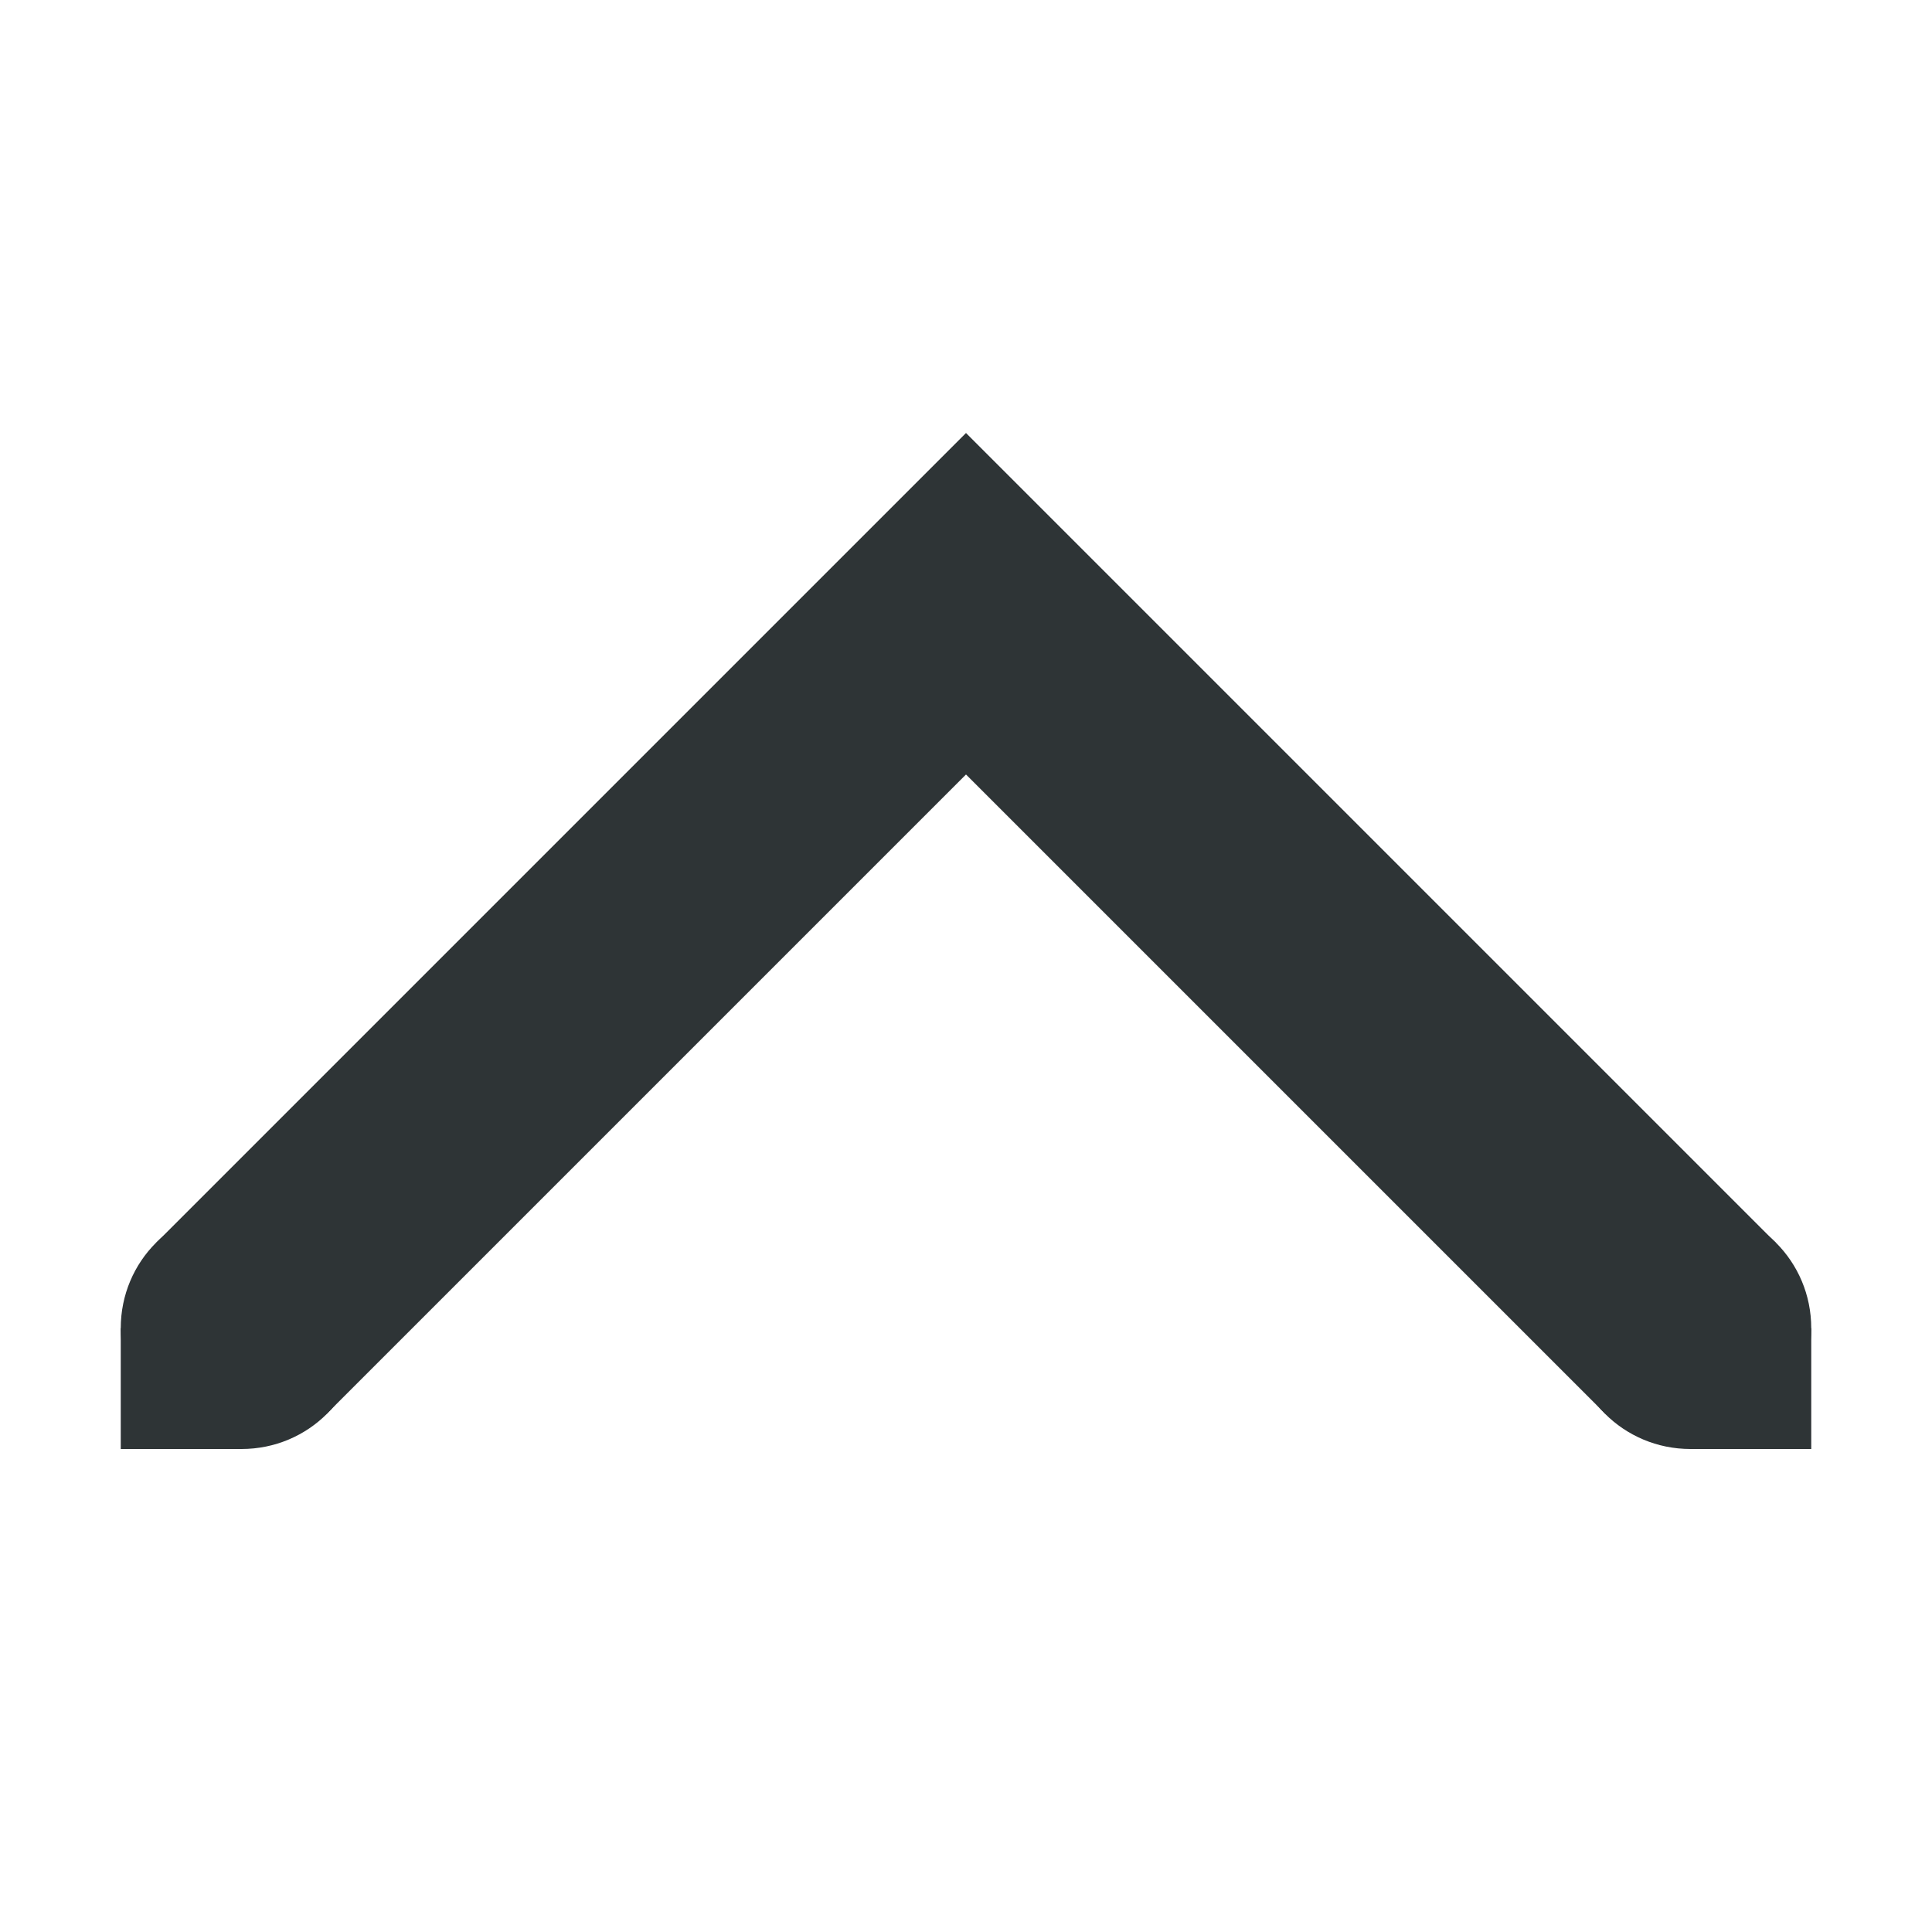
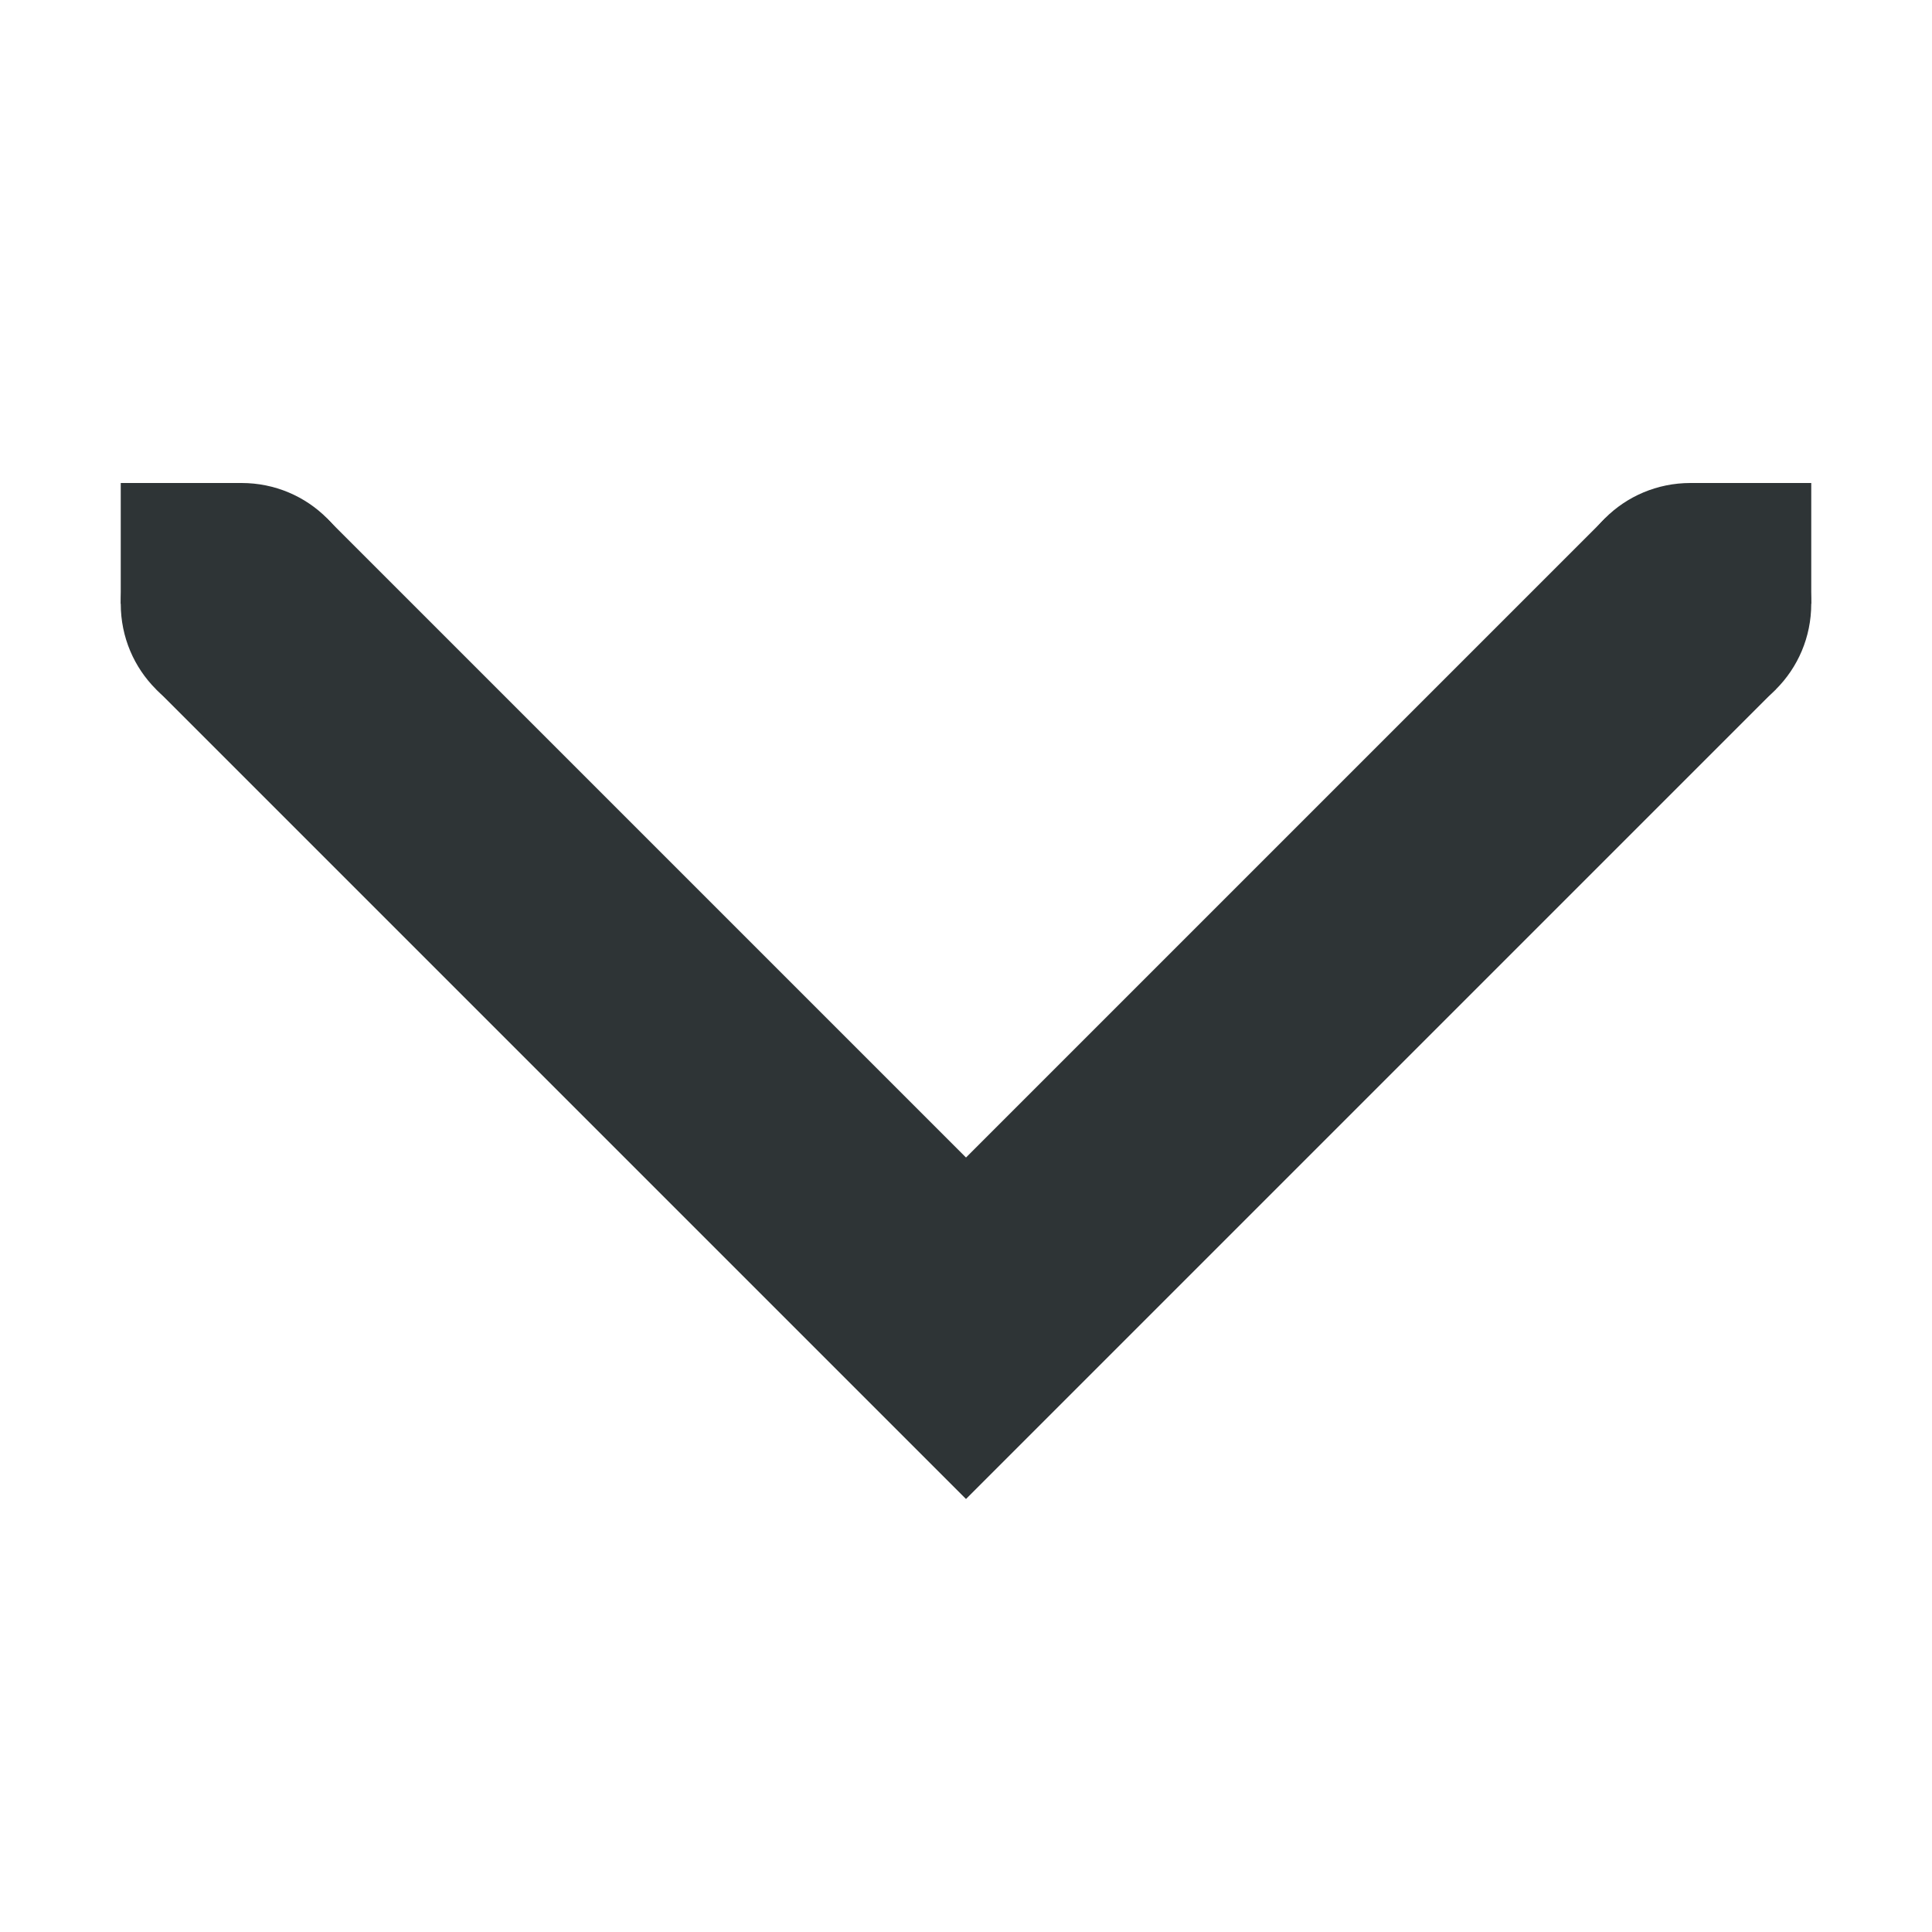
<svg xmlns="http://www.w3.org/2000/svg" height="16px" viewBox="0 0 16 16" width="16px">
  <g fill="#2e3436">
-     <path d="m 2.707 11.707 l -1.414 -1.414 l 6.707 -6.707 l 6.707 6.707 l -1.414 1.414 l -5.293 -5.293 z m 0 0" />
-     <path d="m 15 11 v 1 h -1 v -1 z m 0 0" />
-     <path d="m 2 11 v 1 h -1 v -1 z m 0 0" />
-     <path d="m 3 11 c 0 0.555 -0.445 1 -1 1 s -1 -0.445 -1 -1 s 0.445 -1 1 -1 s 1 0.445 1 1 z m 0 0" />
-     <path d="m 15 11 c 0 0.555 -0.445 1 -1 1 s -1 -0.445 -1 -1 s 0.445 -1 1 -1 s 1 0.445 1 1 z m 0 0" />
+     <path d="m 2.707 4.293 l -1.414 1.414 l 6.707 6.707 l 6.707 -6.707 l -1.414 -1.414 l -5.293 5.293 z m 0 0" />
+     <path d="m 15 5 v -1 h -1 v 1 z m 0 0" />
+     <path d="m 2 5 v -1 h -1 v 1 z m 0 0" />
+     <path d="m 3 5 c 0 -0.555 -0.445 -1 -1 -1 s -1 0.445 -1 1 s 0.445 1 1 1 s 1 -0.445 1 -1 z m 0 0" />
+     <path d="m 15 5 c 0 -0.555 -0.445 -1 -1 -1 s -1 0.445 -1 1 s 0.445 1 1 1 s 1 -0.445 1 -1 z m 0 0" />
  </g>
</svg>
